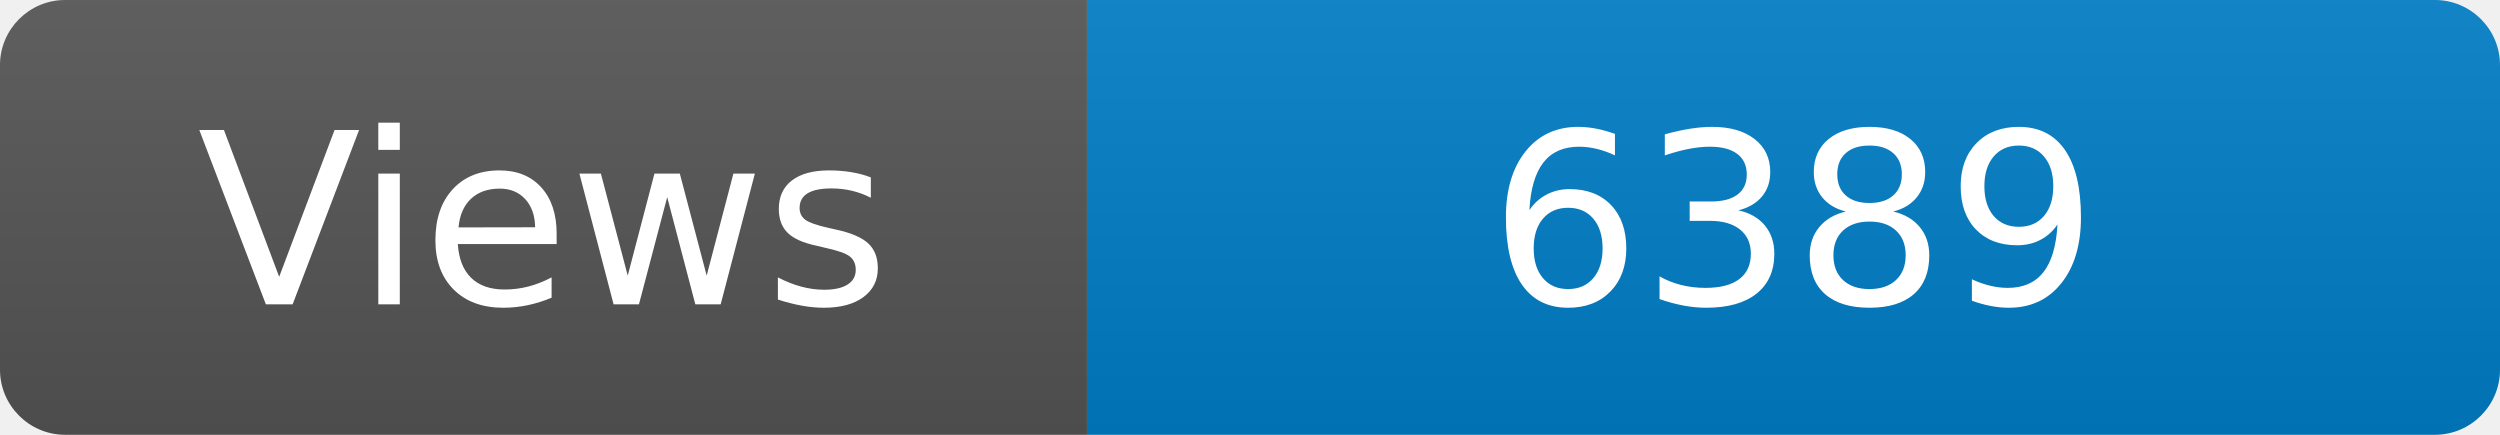
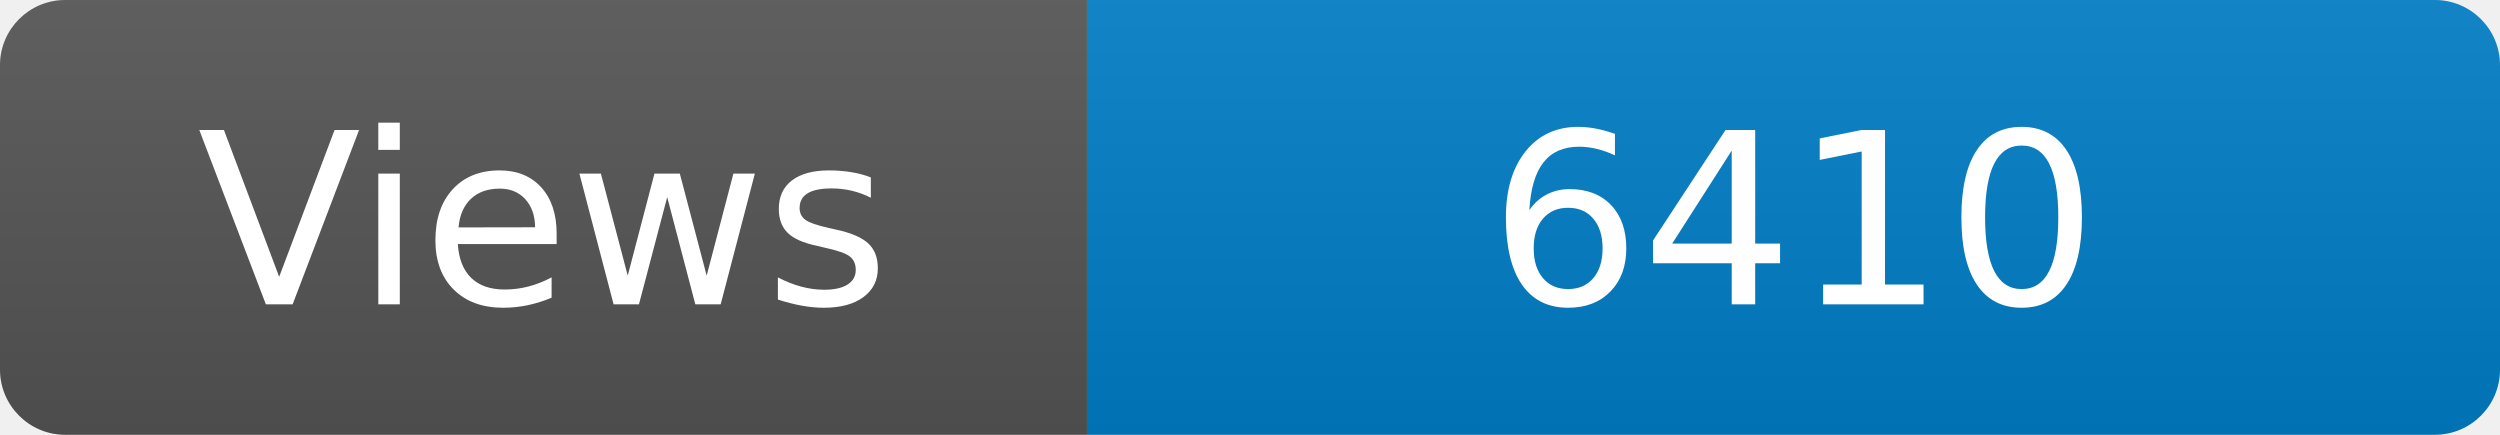
<svg xmlns="http://www.w3.org/2000/svg" width="115" height="20" role="img" aria-label="Maintained?: yes">
  <linearGradient id="s" x2="0" y2="100%">
    <stop offset="0" stop-color="#bbb" stop-opacity=".1" />
    <stop offset="1" stop-opacity=".1" />
  </linearGradient>
  <clipPath id="r">
    <rect width="115" height="20" rx="3" fill="#fff" />
  </clipPath>
  <g clip-path="url(#r)">
    <rect width="50" height="20" fill="#555" />
    <rect x="50" width="160" height="20" fill="#007ec6" />
    <rect width="115" height="20" fill="url(#s)" />
  </g>
  <g fill="#fff" text-anchor="middle" font-family="Verdana,Geneva,DejaVu Sans,sans-serif" font-size="110">
    <text x="250" y="140" transform="scale(.1)" fill="#fff">Views</text>
-     <text x="825" y="140" transform="scale(.1)" fill="#fff">6389</text>
+     <text x="825" y="140" transform="scale(.1)" fill="#fff">6410</text>
  </g>
</svg>
